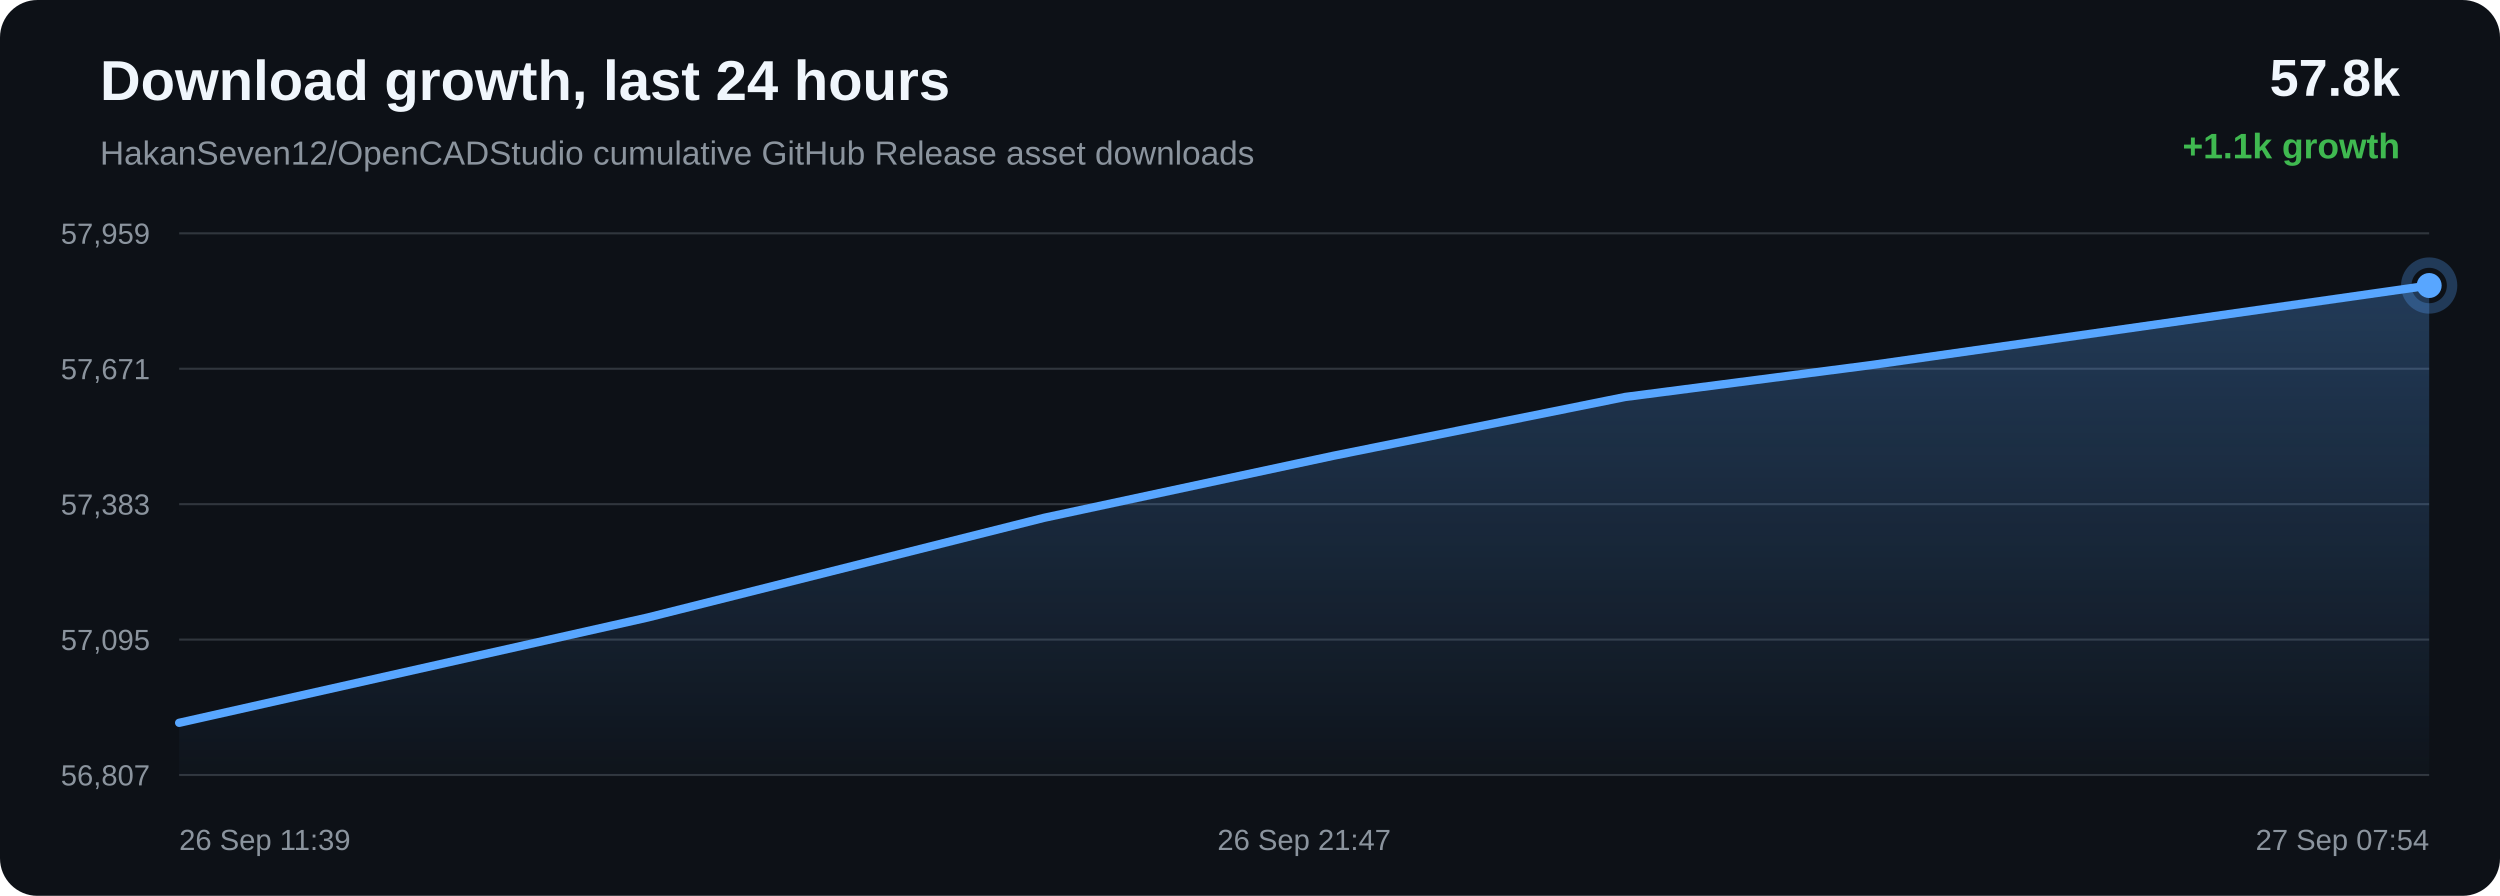
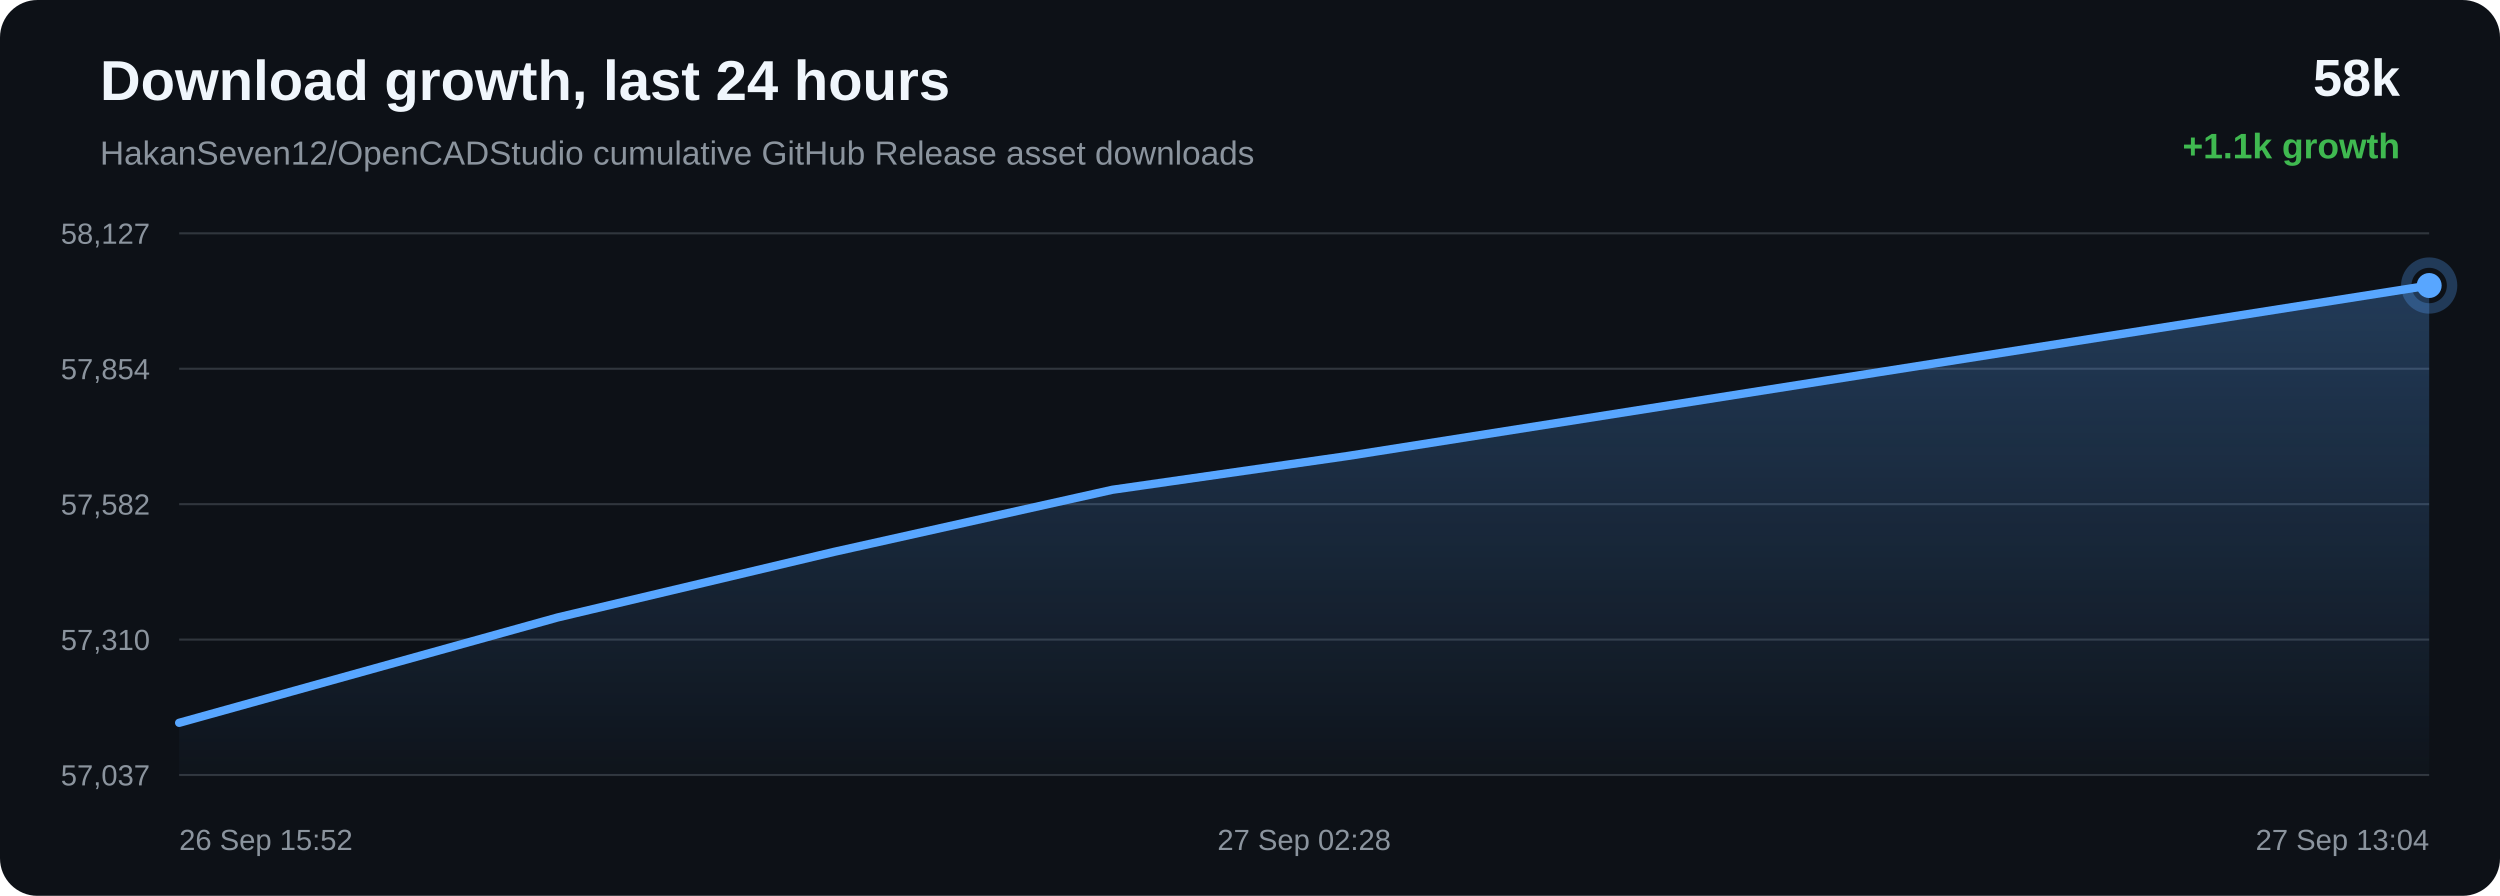
<svg xmlns="http://www.w3.org/2000/svg" width="1200" height="430" viewBox="0 0 1200 430">
  <defs>
    <linearGradient id="area" x1="0" x2="0" y1="0" y2="1">
      <stop offset="0%" stop-color="#58a6ff" stop-opacity="0.28" />
      <stop offset="100%" stop-color="#58a6ff" stop-opacity="0.02" />
    </linearGradient>
  </defs>
  <rect width="100%" height="100%" rx="18" fill="#0d1117" />
  <text x="48" y="48" fill="#f0f6fc" font-family="Arial, sans-serif" font-size="27" font-weight="700">Download growth, last 24 hours</text>
  <text x="48" y="79" fill="#8b949e" font-family="Arial, sans-serif" font-size="16">HakanSeven12/OpenCADStudio cumulative GitHub Release asset downloads</text>
-   <text x="1152" y="46" text-anchor="end" fill="#f0f6fc" font-family="Arial, sans-serif" font-size="25" font-weight="700">57.8k</text>
+   <text x="1152" y="46" text-anchor="end" fill="#f0f6fc" font-family="Arial, sans-serif" font-size="25" font-weight="700">58k</text>
  <text x="1152" y="76" text-anchor="end" fill="#3fb950" font-family="Arial, sans-serif" font-size="17" font-weight="700">+1.1k growth</text>
  <line x1="86" y1="112.00" x2="1166" y2="112.00" stroke="#30363d" stroke-width="1" />
  <line x1="86" y1="177.00" x2="1166" y2="177.00" stroke="#30363d" stroke-width="1" />
  <line x1="86" y1="242.00" x2="1166" y2="242.00" stroke="#30363d" stroke-width="1" />
  <line x1="86" y1="307.00" x2="1166" y2="307.00" stroke="#30363d" stroke-width="1" />
  <line x1="86" y1="372.00" x2="1166" y2="372.00" stroke="#30363d" stroke-width="1" />
-   <text x="72" y="117.00" text-anchor="end" fill="#8b949e" font-family="Arial, sans-serif" font-size="14">57,959</text>
-   <text x="72" y="182.00" text-anchor="end" fill="#8b949e" font-family="Arial, sans-serif" font-size="14">57,671</text>
-   <text x="72" y="247.00" text-anchor="end" fill="#8b949e" font-family="Arial, sans-serif" font-size="14">57,383</text>
-   <text x="72" y="312.00" text-anchor="end" fill="#8b949e" font-family="Arial, sans-serif" font-size="14">57,095</text>
-   <text x="72" y="377.00" text-anchor="end" fill="#8b949e" font-family="Arial, sans-serif" font-size="14">56,807</text>
-   <path d="M 86.00 346.95 L 310.96 296.39 L 501.16 248.55 L 640.10 218.75 L 780.08 190.54 L 898.42 175.19 L 1166.00 137.05 L 1166.00 372.00 L 86.00 372.00 Z" fill="url(#area)" />
-   <path d="M 86.00 346.95 L 310.96 296.39 L 501.16 248.55 L 640.10 218.75 L 780.08 190.54 L 898.42 175.19 L 1166.00 137.05" fill="none" stroke="#58a6ff" stroke-width="4" stroke-linecap="round" stroke-linejoin="round" />
+   <text x="72" y="117.00" text-anchor="end" fill="#8b949e" font-family="Arial, sans-serif" font-size="14">58,127</text>
+   <text x="72" y="182.00" text-anchor="end" fill="#8b949e" font-family="Arial, sans-serif" font-size="14">57,854</text>
+   <text x="72" y="247.00" text-anchor="end" fill="#8b949e" font-family="Arial, sans-serif" font-size="14">57,582</text>
+   <text x="72" y="312.00" text-anchor="end" fill="#8b949e" font-family="Arial, sans-serif" font-size="14">57,310</text>
+   <text x="72" y="377.00" text-anchor="end" fill="#8b949e" font-family="Arial, sans-serif" font-size="14">57,037</text>
+   <path d="M 86.00 346.95 L 267.63 296.39 L 400.30 264.90 L 533.98 235.08 L 646.97 218.86 L 902.50 178.55 L 1166.00 137.05 L 1166.00 372.00 L 86.00 372.00 Z" fill="url(#area)" />
+   <path d="M 86.00 346.95 L 267.63 296.39 L 400.30 264.90 L 533.98 235.08 L 646.97 218.86 L 902.50 178.55 L 1166.00 137.05" fill="none" stroke="#58a6ff" stroke-width="4" stroke-linecap="round" stroke-linejoin="round" />
  <circle cx="1166.00" cy="137.05" r="6" fill="#58a6ff" />
  <circle cx="1166.00" cy="137.05" r="11" fill="none" stroke="#58a6ff" stroke-opacity="0.28" stroke-width="5" />
-   <text x="86.00" y="408" text-anchor="start" fill="#8b949e" font-family="Arial, sans-serif" font-size="14">26 Sep 11:39</text>
-   <text x="626.00" y="408" text-anchor="middle" fill="#8b949e" font-family="Arial, sans-serif" font-size="14">26 Sep 21:47</text>
-   <text x="1166.00" y="408" text-anchor="end" fill="#8b949e" font-family="Arial, sans-serif" font-size="14">27 Sep 07:54</text>
+   <text x="86.00" y="408" text-anchor="start" fill="#8b949e" font-family="Arial, sans-serif" font-size="14">26 Sep 15:52</text>
+   <text x="626.00" y="408" text-anchor="middle" fill="#8b949e" font-family="Arial, sans-serif" font-size="14">27 Sep 02:28</text>
+   <text x="1166.00" y="408" text-anchor="end" fill="#8b949e" font-family="Arial, sans-serif" font-size="14">27 Sep 13:04</text>
</svg>
